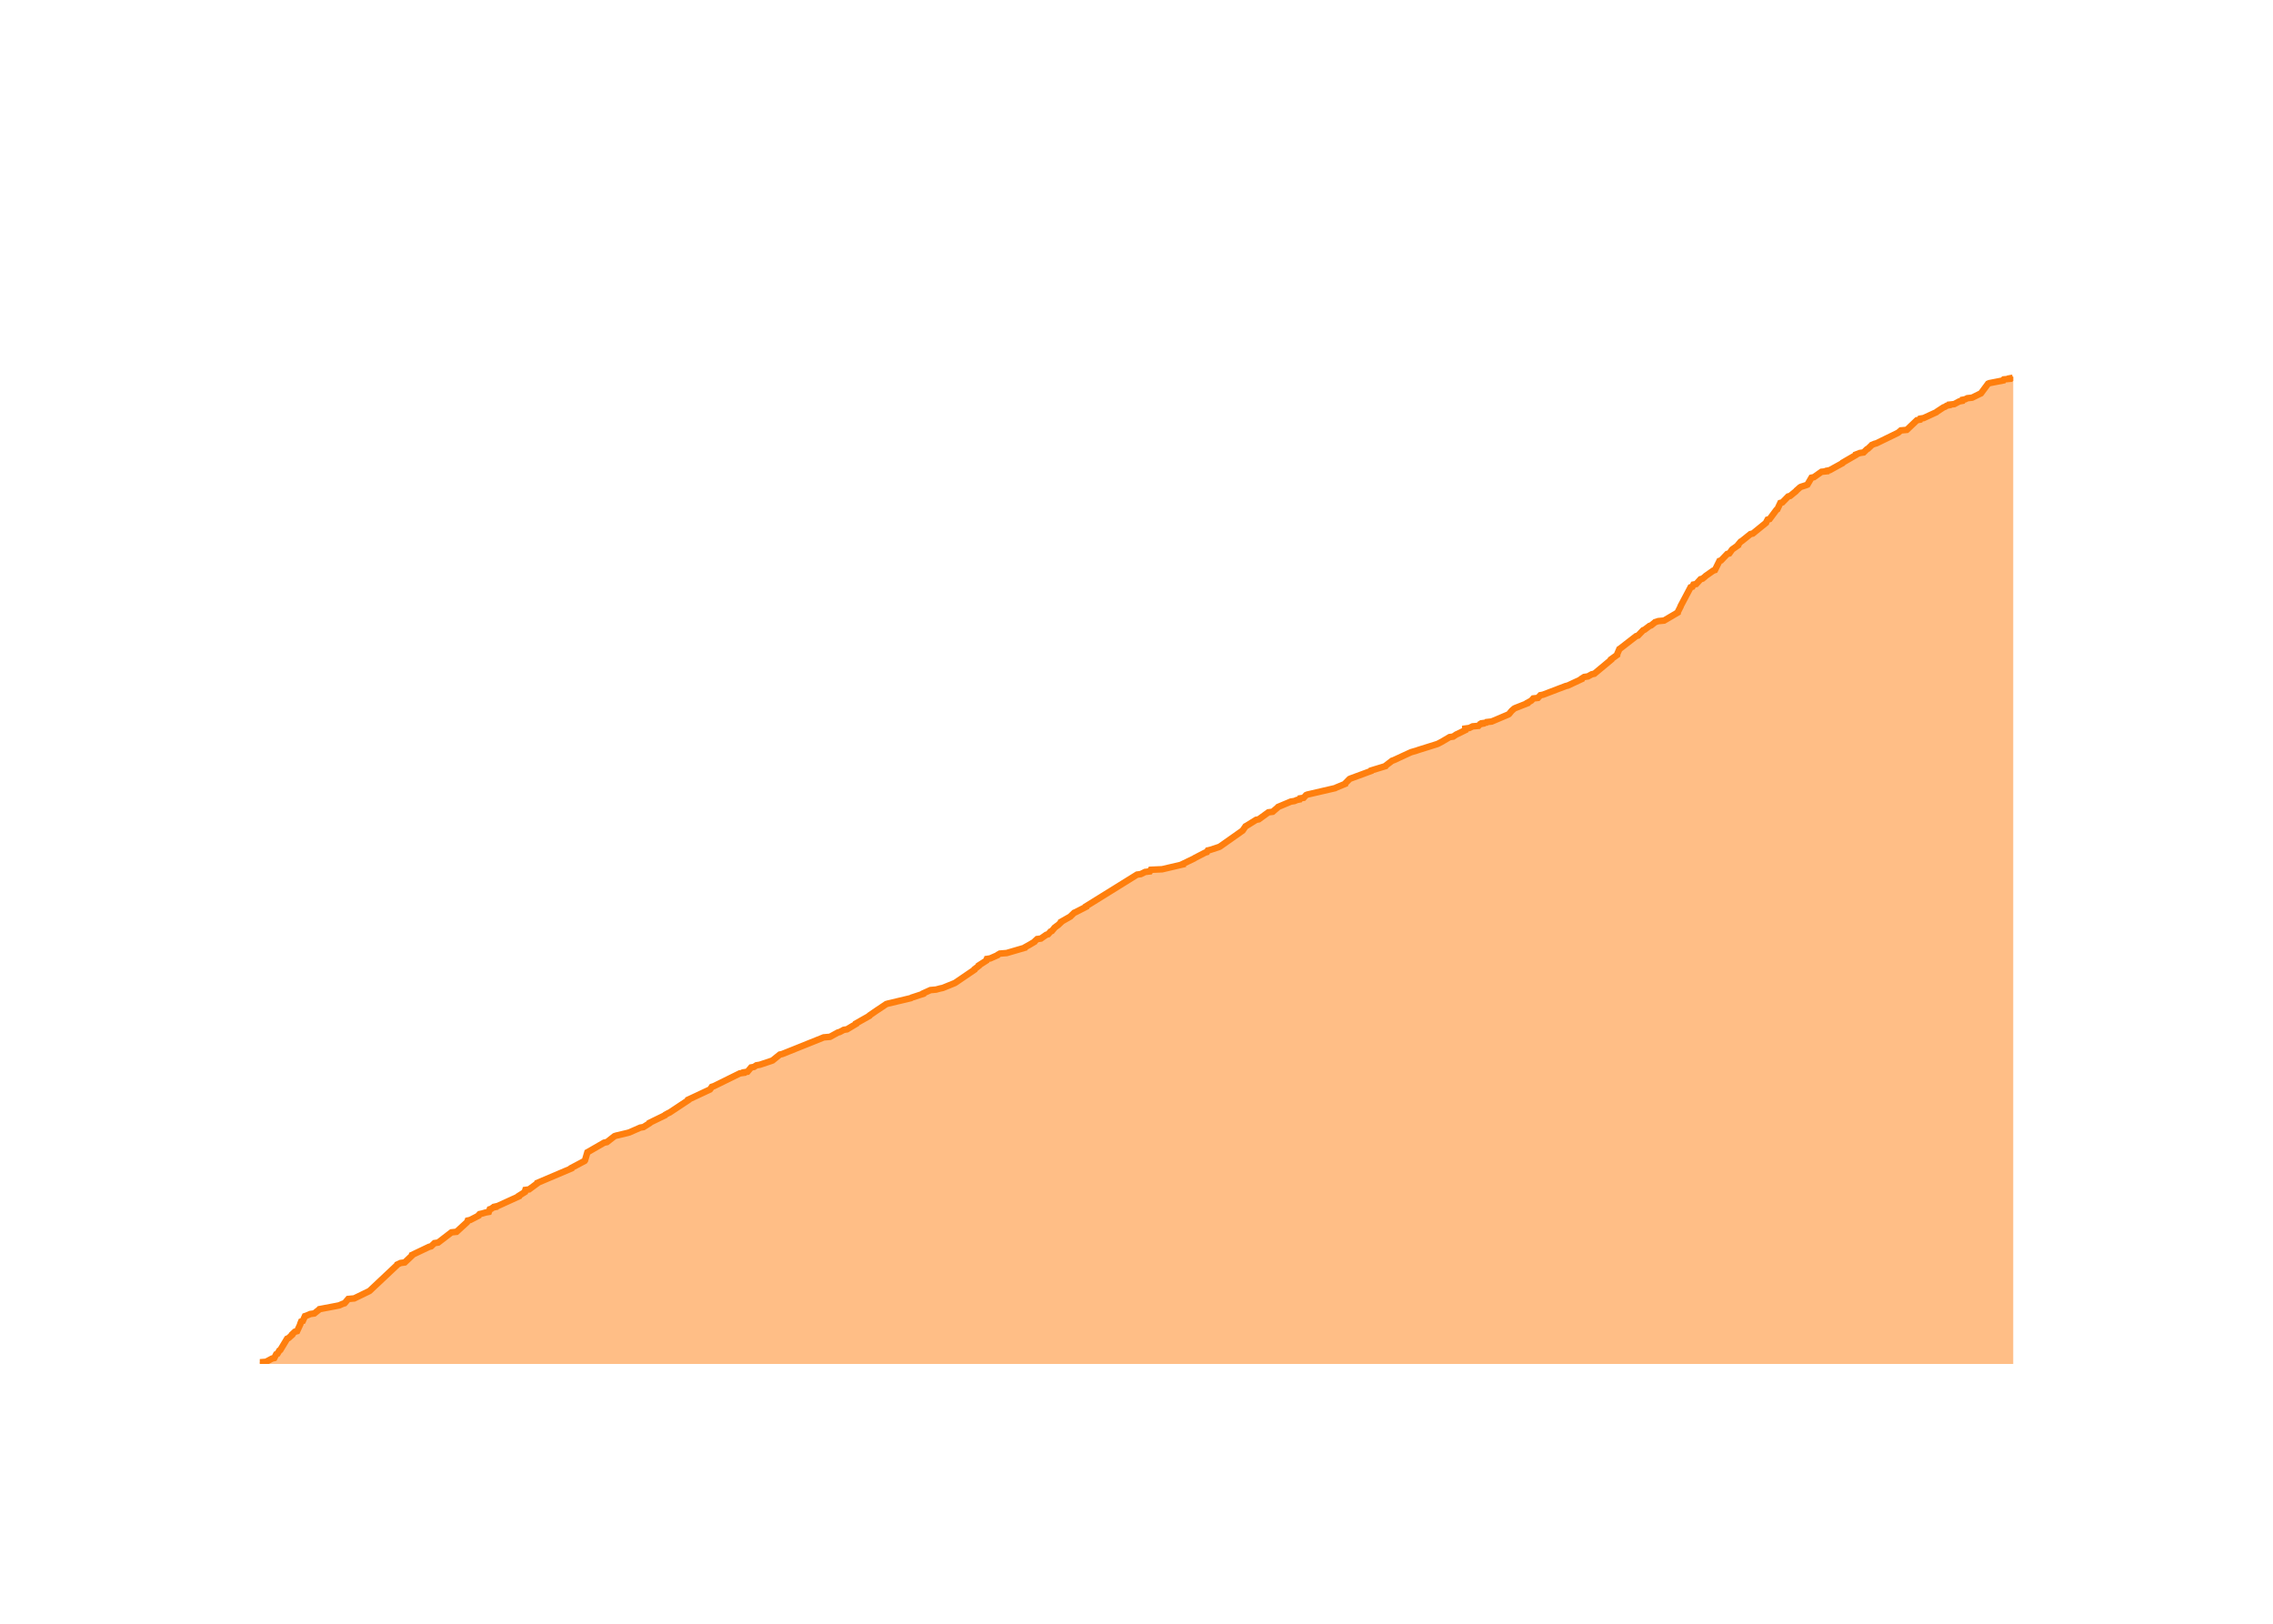
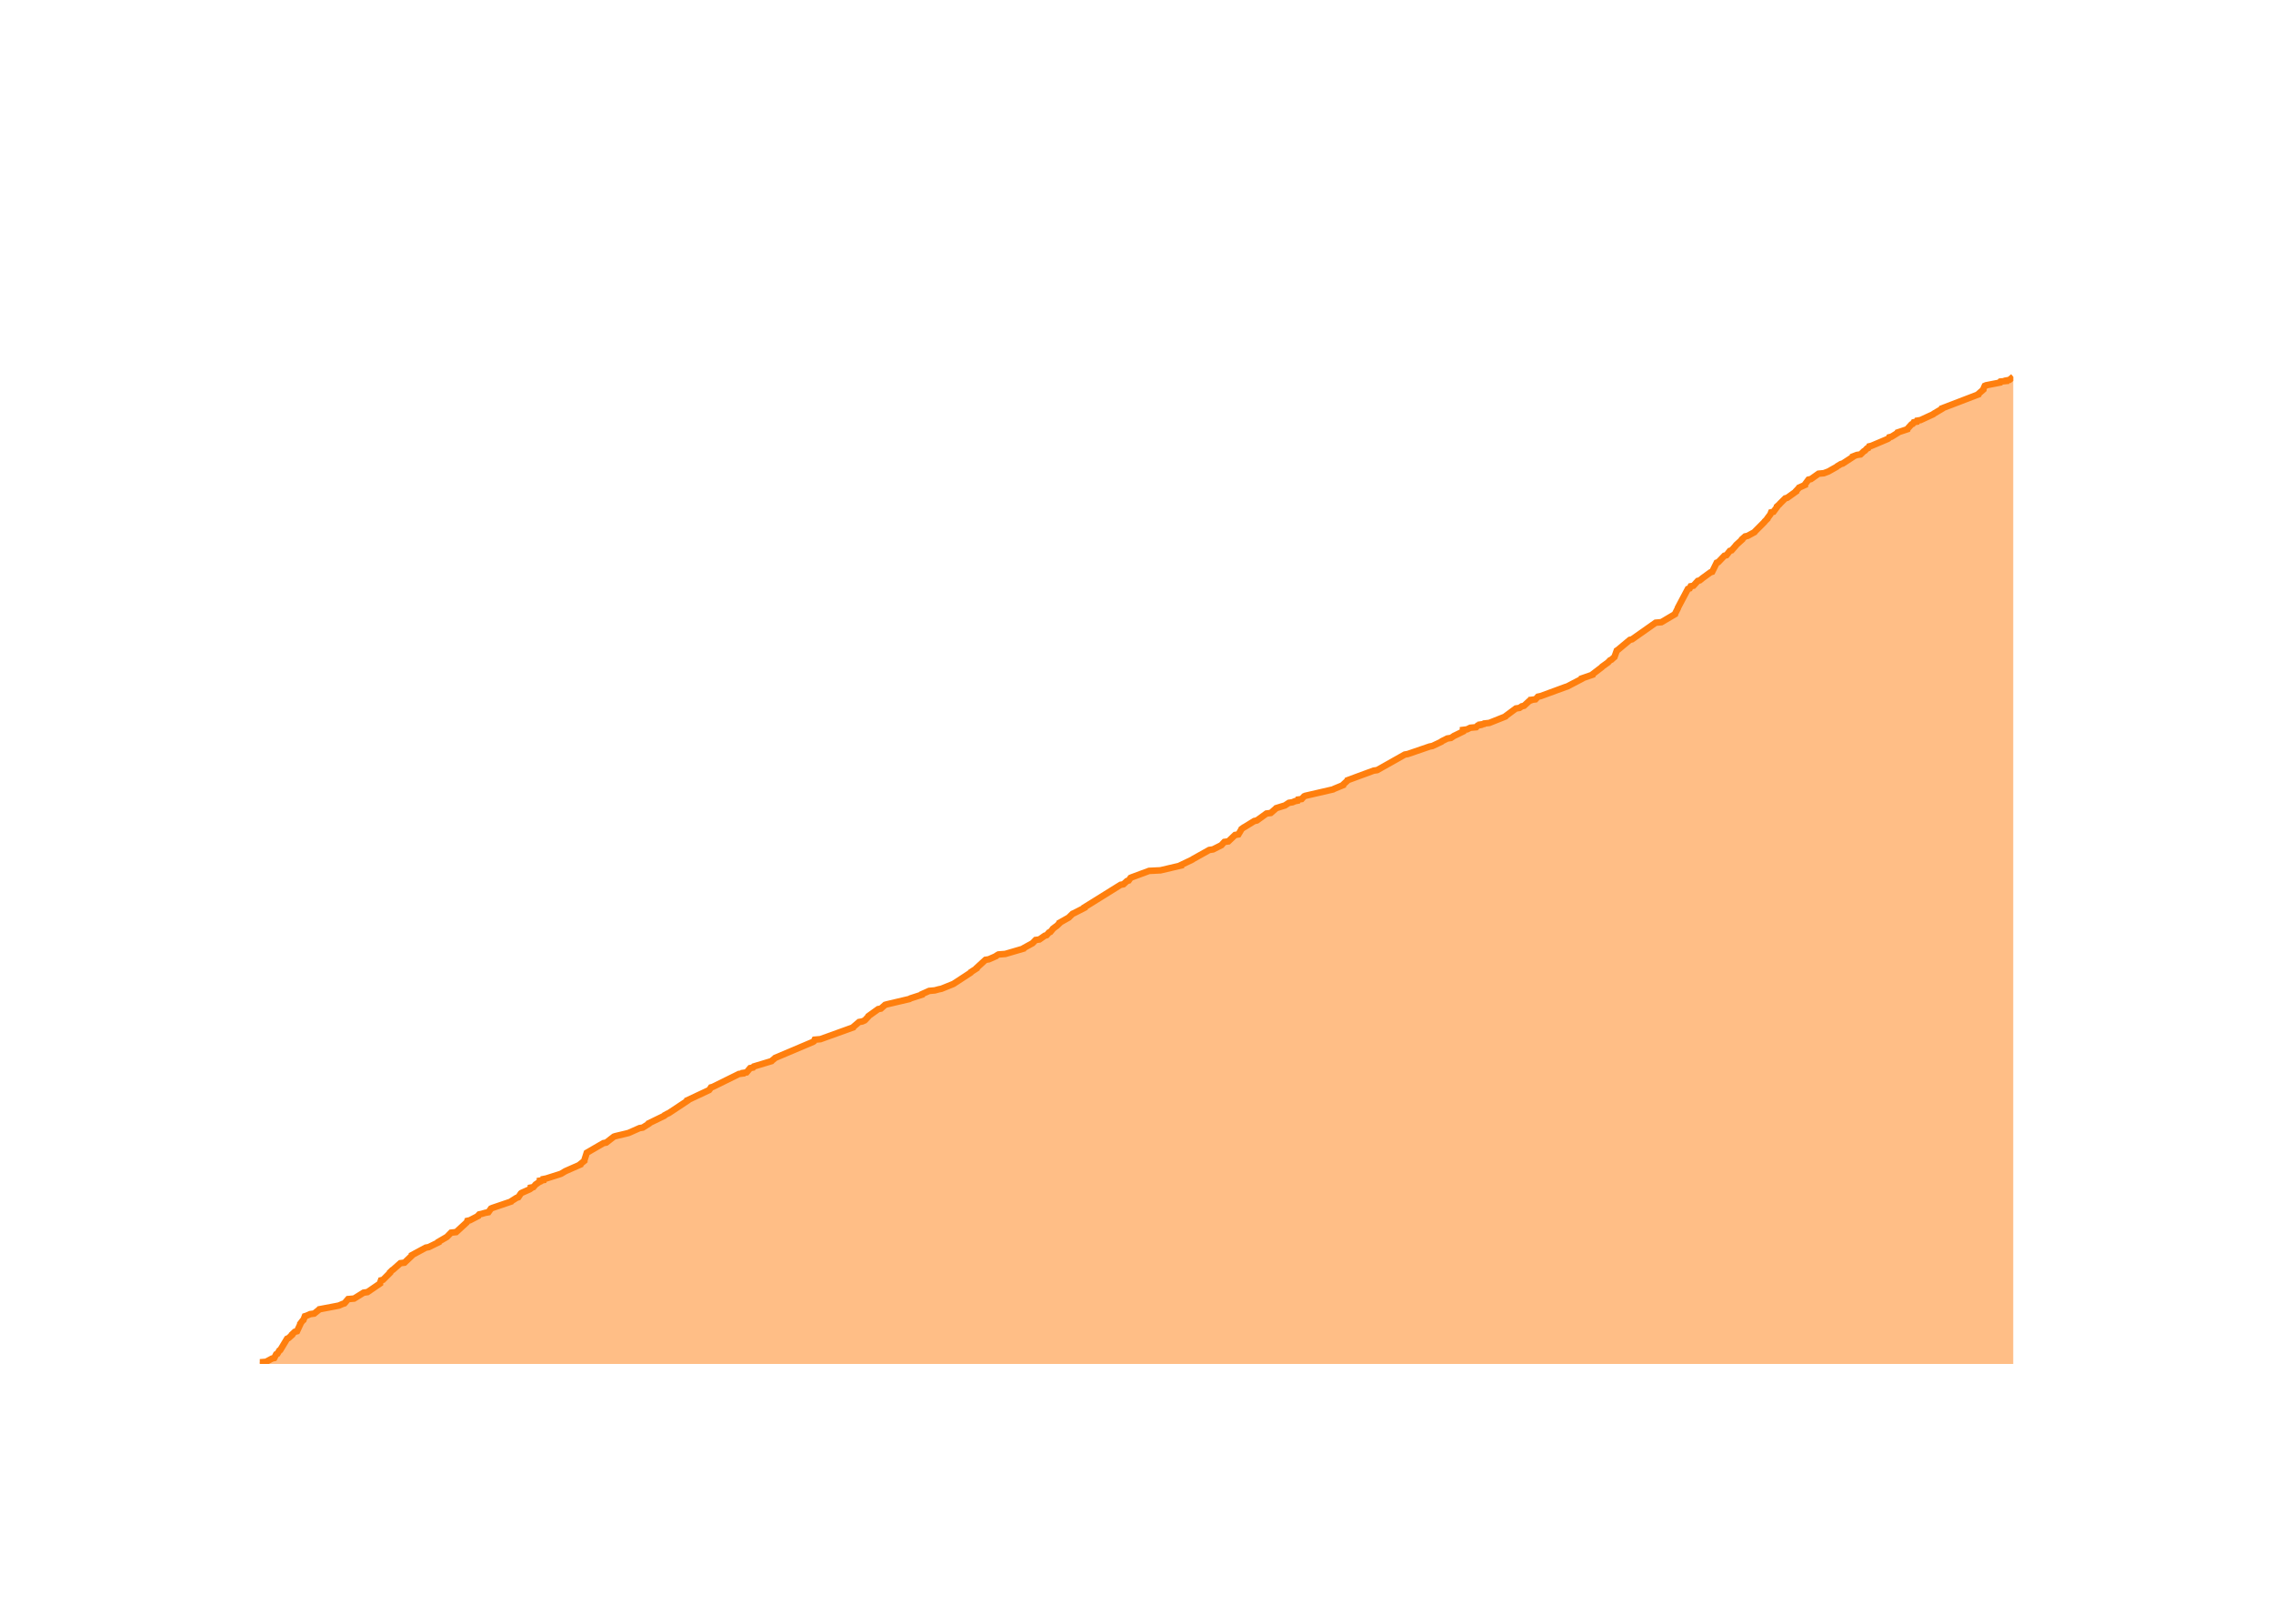
<svg xmlns="http://www.w3.org/2000/svg" class="main-svg" width="700" height="500" style="" viewBox="0 0 700 500">
  <rect x="0" y="0" width="700" height="500" style="fill: rgb(0, 0, 0); fill-opacity: 0;" />
-   <defs id="defs-208bb4">
+   <defs id="defs-bcd01e">
    <g class="clips">
-       <clipPath id="clip208bb4xyplot" class="plotclip">
+       <clipPath id="clipbcd01exyplot" class="plotclip">
        <rect width="540" height="320" />
      </clipPath>
-       <clipPath class="axesclip" id="clip208bb4x">
+       <clipPath class="axesclip" id="clipbcd01ex">
        <rect x="80" y="0" width="540" height="500" />
      </clipPath>
-       <clipPath class="axesclip" id="clip208bb4y">
+       <clipPath class="axesclip" id="clipbcd01ey">
        <rect x="0" y="100" width="700" height="320" />
      </clipPath>
-       <clipPath class="axesclip" id="clip208bb4xy">
+       <clipPath class="axesclip" id="clipbcd01exy">
        <rect x="80" y="100" width="540" height="320" />
      </clipPath>
    </g>
    <g class="gradients" />
    <g class="patterns" />
  </defs>
  <g class="bglayer">
    <rect class="bg" x="80" y="100" width="540" height="320" style="fill: rgb(0, 0, 0); fill-opacity: 0; stroke-width: 0;" />
  </g>
  <g class="layer-below">
    <g class="imagelayer" />
    <g class="shapelayer" />
  </g>
  <g class="cartesianlayer">
    <g class="subplot xy">
      <g class="layer-subplot">
        <g class="shapelayer" />
        <g class="imagelayer" />
      </g>
      <g class="minor-gridlayer">
        <g class="x" />
        <g class="y" />
      </g>
      <g class="gridlayer">
        <g class="x">
-           <path class="xgrid crisp" transform="translate(100.7,0)" d="M0,100v320" style="stroke: rgb(255, 255, 255); stroke-opacity: 1; stroke-width: 1px;" />
-           <path class="xgrid crisp" transform="translate(203.42,0)" d="M0,100v320" style="stroke: rgb(255, 255, 255); stroke-opacity: 1; stroke-width: 1px;" />
-           <path class="xgrid crisp" transform="translate(305.99,0)" d="M0,100v320" style="stroke: rgb(255, 255, 255); stroke-opacity: 1; stroke-width: 1px;" />
-           <path class="xgrid crisp" transform="translate(408.71,0)" d="M0,100v320" style="stroke: rgb(255, 255, 255); stroke-opacity: 1; stroke-width: 1px;" />
-           <path class="xgrid crisp" transform="translate(511.29,0)" d="M0,100v320" style="stroke: rgb(255, 255, 255); stroke-opacity: 1; stroke-width: 1px;" />
-           <path class="xgrid crisp" transform="translate(614,0)" d="M0,100v320" style="stroke: rgb(255, 255, 255); stroke-opacity: 1; stroke-width: 1px;" />
+           <path class="xgrid crisp" transform="translate(100.66,0)" d="M0,100v320" style="stroke: rgb(255, 255, 255); stroke-opacity: 1; stroke-width: 1px;" />
+           <path class="xgrid crisp" transform="translate(203.18,0)" d="M0,100v320" style="stroke: rgb(255, 255, 255); stroke-opacity: 1; stroke-width: 1px;" />
+           <path class="xgrid crisp" transform="translate(305.56,0)" d="M0,100v320" style="stroke: rgb(255, 255, 255); stroke-opacity: 1; stroke-width: 1px;" />
+           <path class="xgrid crisp" transform="translate(408.08,0)" d="M0,100v320" style="stroke: rgb(255, 255, 255); stroke-opacity: 1; stroke-width: 1px;" />
+           <path class="xgrid crisp" transform="translate(510.46,0)" d="M0,100v320" style="stroke: rgb(255, 255, 255); stroke-opacity: 1; stroke-width: 1px;" />
+           <path class="xgrid crisp" transform="translate(612.99,0)" d="M0,100v320" style="stroke: rgb(255, 255, 255); stroke-opacity: 1; stroke-width: 1px;" />
        </g>
        <g class="y">
-           <path class="ygrid crisp" transform="translate(0,337.3)" d="M80,0h540" style="stroke: rgb(255, 255, 255); stroke-opacity: 1; stroke-width: 1px;" />
-           <path class="ygrid crisp" transform="translate(0,254.6)" d="M80,0h540" style="stroke: rgb(255, 255, 255); stroke-opacity: 1; stroke-width: 1px;" />
-           <path class="ygrid crisp" transform="translate(0,171.9)" d="M80,0h540" style="stroke: rgb(255, 255, 255); stroke-opacity: 1; stroke-width: 1px;" />
+           <path class="ygrid crisp" transform="translate(0,337.48)" d="M80,0h540" style="stroke: rgb(255, 255, 255); stroke-opacity: 1; stroke-width: 1px;" />
+           <path class="ygrid crisp" transform="translate(0,254.96)" d="M80,0h540" style="stroke: rgb(255, 255, 255); stroke-opacity: 1; stroke-width: 1px;" />
+           <path class="ygrid crisp" transform="translate(0,172.44)" d="M80,0h540" style="stroke: rgb(255, 255, 255); stroke-opacity: 1; stroke-width: 1px;" />
        </g>
      </g>
      <g class="zerolinelayer">
        <path class="yzl zl crisp" transform="translate(0,420)" d="M80,0h540" style="stroke: rgb(255, 255, 255); stroke-opacity: 1; stroke-width: 2px;" />
      </g>
      <g class="layer-between">
        <g class="shapelayer" />
        <g class="imagelayer" />
      </g>
      <path class="xlines-below" />
      <path class="ylines-below" />
      <g class="overlines-below" />
      <g class="xaxislayer-below" />
      <g class="yaxislayer-below" />
      <g class="overaxes-below" />
      <g class="overplot">
-         <g class="xy" transform="translate(80,100)" clip-path="url(#clip208bb4xyplot)">
+         <g class="xy" transform="translate(80,100)" clip-path="url(#clipbcd01exyplot)">
          <g class="scatterlayer mlayer">
-             <g class="trace scatter traceb35a94" style="stroke-miterlimit: 2;">
+             <g class="trace scatter trace082452" style="stroke-miterlimit: 2;">
              <g class="fills">
                <g>
-                   <path class="js-fill" d="M540,320L0,320L0,319.83L0,319.5L1.93,319.34L3.77,318.35L4.47,318.18L5.06,317.02L5.44,316.86L6.03,315.87L6.33,315.7L8.42,312.23L8.82,312.06L9.95,311.07L9.95,310.9L10.82,310.08L11.49,309.91L12.49,307.76L12.49,307.6L12.76,306.93L13.25,306.77L13.91,305.28L14.43,305.11L15.58,304.62L16.79,304.45L18.24,303.29L18.38,303.13L23.6,302.14L24.44,301.97L25.57,301.48L26.12,301.31L27.25,299.99L29.09,299.82L33.52,297.67L33.82,297.51L42.26,289.57L42.33,289.4L43.38,288.91L44.65,288.74L46.92,286.59L46.93,286.42L52.13,283.94L52.78,283.78L53.81,282.79L54.94,282.62L59.03,279.48L60.6,279.31L63.84,276.34L63.93,276.17L64.05,275.84L64.81,275.67L67.36,274.35L67.4,274.18L67.71,273.85L68.45,273.69L69.59,273.36L70.54,273.19L70.83,272.37L71.36,272.2L71.75,271.87L72.51,271.7L72.51,271.54L73.27,271.37L79.78,268.4L79.79,268.23L81.63,267.07L81.64,266.91L81.8,266.41L82.94,266.25L85.41,264.43L85.46,264.26L95.96,259.8L95.99,259.63L100.04,257.48L100.16,257.31L100.89,254.83L101.18,254.67L106.05,251.86L106.91,251.69L109.24,249.87L109.7,249.71L113.2,248.88L113.81,248.71L117.18,247.23L118.16,247.06L120,245.9L120.04,245.74L124.81,243.42L124.91,243.26L125.81,242.76L126.21,242.59L131.94,238.79L131.95,238.62L138.65,235.48L138.78,235.32L139.23,234.66L139.79,234.49L147.85,230.52L149.08,230.35L149.12,230.19L150.2,230.02L151.31,228.7L152.19,228.54L152.96,228.04L153.99,227.87L157.44,226.72L157.91,226.55L160.16,224.73L160.89,224.57L173.67,219.44L175.61,219.27L178.02,217.95L178.61,217.78L179.85,217.12L180.85,216.96L183.62,215.3L183.63,215.14L187.74,212.82L187.81,212.66L190.22,211L190.48,210.84L192.95,209.18L193.51,209.02L200.51,207.36L200.75,207.2L204.3,206.04L204.33,205.88L206.54,204.88L208.29,204.72L209.5,204.39L210.33,204.22L213.99,202.73L214.27,202.57L220.1,198.6L220.14,198.43L221.42,197.44L221.44,197.28L223.76,195.79L223.8,195.62L223.92,195.29L224.95,195.13L227.21,194.13L227.34,193.97L227.93,193.64L230.02,193.47L235.66,191.82L235.74,191.65L236.62,191.16L236.93,190.99L238.6,190L238.69,189.83L239.4,189.17L240.56,189.01L242.22,187.85L242.79,187.68L243.51,186.86L243.93,186.69L244.62,185.86L244.72,185.7L245.59,185.04L245.85,184.87L246.72,184.04L246.74,183.88L249.65,182.22L249.79,182.06L250.81,181.07L251.23,180.9L254.45,179.25L254.45,179.08L270.17,169.32L271.32,169.16L272.66,168.5L274.11,168.33L274.4,167.83L277.91,167.67L284.27,166.18L284.27,166.02L287.73,164.36L287.95,164.2L291.16,162.54L291.68,162.38L291.96,161.88L292.69,161.71L295.2,160.89L295.64,160.72L302.68,155.76L302.79,155.6L303.59,154.44L303.92,154.27L306.84,152.45L307.66,152.29L310.62,150.14L311.94,149.97L313.46,148.65L313.61,148.48L317.54,146.83L318.65,146.66L319.42,146.33L320.23,146.17L320.37,145.84L321.47,145.67L322.22,144.84L322.59,144.68L331.18,142.69L331.47,142.53L334.27,141.37L334.3,141.21L335.61,139.88L335.96,139.72L342.26,137.4L342.31,137.24L346.68,135.91L346.76,135.75L348.71,134.26L349.21,134.09L354.21,131.78L354.61,131.61L356.29,131.12L356.76,130.95L362.58,129.13L362.94,128.97L364.21,128.3L364.47,128.14L366.42,126.98L367.52,126.82L368.52,126.15L368.9,125.99L371.25,124.83L371.25,124.67L371.25,124.34L372.5,124.17L373.52,123.67L375.33,123.51L375.77,123.01L376.58,122.85L376.59,122.68L377.7,122.52L377.85,122.35L379.38,122.18L384.46,120.03L384.72,119.87L385.4,119.04L385.54,118.88L386.29,118.22L386.6,118.05L390.38,116.56L390.4,116.4L391.33,115.9L391.61,115.73L392.2,115.07L393.62,114.91L394.38,114.08L395.2,113.92L402.15,111.27L402.85,111.1L407.09,109.12L407.11,108.95L407.88,108.46L409.02,108.29L410.21,107.63L411,107.46L416.17,103.16L416.17,103L418,101.68L418,101.51L418.71,99.86L418.97,99.69L423.87,95.89L424.44,95.72L426.03,94.07L426.47,93.9L428,92.74L428.48,92.58L429.52,91.75L429.69,91.59L430.7,91.26L432.48,91.09L436.69,88.61L436.71,88.44L437.55,86.79L437.58,86.62L440.64,80.84L441.19,80.67L441.51,80.01L442.36,79.84L443.71,78.35L444.31,78.19L445.12,77.53L445.28,77.36L447.62,75.71L448.14,75.54L449.53,72.73L450.02,72.57L451.92,70.58L452.56,70.42L453.4,69.26L453.59,69.09L455.25,67.93L455.25,67.77L456.07,66.78L456.4,66.61L459.08,64.46L459.79,64.3L463.87,60.99L463.92,60.82L464.36,60L464.98,59.83L467.06,57.02L467.35,56.85L468.28,54.87L468.91,54.7L470.69,52.88L471.29,52.72L473.11,51.23L473.22,51.06L474.34,50.07L474.62,49.91L476.19,49.41L476.61,49.24L477.87,47.09L478.63,46.93L480.95,45.28L482.61,45.11L482.66,44.94L483.49,44.78L487.4,42.63L487.48,42.46L491.47,40.15L491.51,39.98L492.77,39.49L493.92,39.32L494.94,38.33L495.27,38.16L496.31,37.17L496.45,37.01L497.27,36.67L497.87,36.51L504.32,33.37L504.62,33.2L505.39,32.54L507.22,32.37L510.34,29.4L511.27,29.23L511.4,28.9L512.41,28.74L516.35,26.92L516.52,26.75L518.54,25.43L519.03,25.26L519.5,24.93L520.3,24.77L520.35,24.6L521.83,24.44L523.38,23.61L524.29,23.44L524.38,23.11L525.22,22.95L525.87,22.62L527.35,22.45L529.7,21.29L530.05,21.13L532.26,18.15L532.66,17.98L536.86,17.16L536.91,16.99L537.07,16.83L538.89,16.66L538.91,16.5L539.85,16.33L540,16" style="fill: rgb(255, 127, 14); fill-opacity: 0.5; stroke-width: 0;" />
+                   <path class="js-fill" d="M540,320L0,320L0,319.83L0,319.5L1.93,319.34L3.76,318.35L4.46,318.18L5.05,317.03L5.43,316.86L6.02,315.87L6.32,315.71L8.41,312.24L8.8,312.08L9.93,311.09L9.93,310.92L10.8,310.1L11.47,309.93L12.47,307.79L12.47,307.62L13.22,306.63L13.45,306.47L13.89,305.31L14.4,305.15L15.55,304.65L16.76,304.49L18.2,303.33L18.34,303.17L23.56,302.18L24.39,302.01L25.52,301.52L26.07,301.35L27.2,300.03L29.04,299.87L31.97,298.05L33.16,297.88L37.03,295.24L37.03,295.08L37.33,294.25L37.96,294.09L40.11,291.94L40.11,291.78L40.78,291.12L41.07,290.95L43.3,288.97L44.57,288.81L46.83,286.66L46.84,286.5L51.12,284.19L52.04,284.02L55.06,282.54L55.07,282.37L57.34,281.05L57.62,280.89L58.92,279.57L60.48,279.4L63.71,276.43L63.81,276.26L63.93,275.93L64.68,275.77L67.23,274.45L67.27,274.28L67.58,273.95L68.32,273.79L69.46,273.46L70.4,273.29L71.22,272.14L71.61,271.97L77.43,269.99L77.54,269.83L79.1,268.84L79.62,268.67L80.39,267.52L80.59,267.35L83.18,266.2L83.41,266.03L83.44,265.7L84.27,265.54L84.98,264.71L85.25,264.55L85.93,264.05L86.27,263.89L86.27,263.56L87.34,263.39L87.37,263.06L88.2,262.9L92.37,261.58L92.84,261.41L93.92,260.75L94.22,260.59L98.72,258.61L98.74,258.44L99.96,257.45L99.96,257.29L100.7,254.98L100.99,254.81L105.84,252L106.7,251.84L109.03,250.02L109.49,249.86L112.98,249.03L113.59,248.87L116.96,247.38L117.94,247.22L119.78,246.06L119.81,245.9L124.57,243.59L124.67,243.42L125.57,242.93L125.97,242.76L131.69,238.97L131.69,238.8L138.38,235.67L138.52,235.5L138.96,234.84L139.52,234.68L147.57,230.71L148.8,230.55L148.84,230.38L149.91,230.22L151.02,228.9L151.9,228.73L152.15,228.4L152.67,228.24L157.61,226.75L157.75,226.59L158.55,225.93L158.72,225.76L170.41,220.81L170.64,220.65L170.89,220.15L172.67,219.99L182.75,216.36L182.83,216.19L184.56,214.71L185.54,214.54L186.28,214.21L186.46,214.05L187.38,213.06L187.45,212.89L190.45,210.74L191.28,210.58L192.58,209.42L193.14,209.26L200.13,207.61L200.37,207.44L203.91,206.29L203.94,206.12L206.15,205.13L207.89,204.97L209.1,204.64L209.93,204.47L213.59,202.99L213.86,202.82L218.91,199.52L218.97,199.36L220.76,198.2L220.78,198.04L223.49,195.56L224.52,195.4L226.77,194.41L226.91,194.24L227.49,193.91L229.58,193.75L235.21,192.1L235.29,191.93L236.17,191.44L236.48,191.27L237.97,190.45L238.14,190.28L238.94,189.45L240.1,189.29L241.76,188.13L242.32,187.97L243.04,187.14L243.46,186.98L244.16,186.15L244.25,185.99L245.12,185.33L245.39,185.16L246.25,184.34L246.27,184.17L249.18,182.52L249.31,182.36L250.33,181.37L250.75,181.2L253.97,179.55L253.97,179.39L265.1,172.46L265.98,172.29L267.06,171.3L267.59,171.14L268.17,170.31L268.54,170.15L273.88,168.17L277.37,168L283.72,166.51L283.73,166.35L287.18,164.7L287.4,164.53L292.41,161.73L293.56,161.56L296.18,160.24L296.29,160.08L297.07,159.25L298.29,159.09L300.36,157.11L301.38,156.94L302.26,155.46L302.33,155.29L303.01,154.8L303.34,154.63L306.26,152.82L307.07,152.65L310.03,150.51L311.35,150.34L312.86,149.02L313.01,148.86L315.12,148.2L315.7,148.03L316.94,147.21L318.04,147.04L318.81,146.71L319.62,146.55L319.76,146.21L320.86,146.05L321.61,145.22L321.97,145.06L330.55,143.08L330.84,142.91L333.63,141.76L333.66,141.59L334.9,140.44L334.97,140.27L343.03,137.3L344.12,137.14L352.62,132.35L353.53,132.19L360.27,129.88L361.14,129.71L363.93,128.39L364.06,128.23L365.72,127.4L366.82,127.24L367.82,126.58L368.2,126.41L370.54,125.26L370.54,125.09L370.54,124.76L371.79,124.6L372.8,124.1L374.61,123.93L375.05,123.44L375.86,123.27L375.87,123.11L376.98,122.94L377.12,122.78L378.65,122.61L383.62,120.63L383.72,120.47L386.84,118.16L387.95,117.99L388.65,117.5L389.35,117.33L390.96,115.85L391.41,115.68L391.45,115.52L392.87,115.35L393.63,114.53L394.45,114.36L402.08,111.56L402.64,111.39L407.07,109.08L407.1,108.92L410.45,107.76L410.48,107.6L413.29,105.45L413.4,105.29L415.24,103.97L415.37,103.8L415.85,103.31L416.26,103.14L416.98,102.48L417.2,102.31L417.91,100.33L418.18,100.17L421.94,97.03L422.61,96.87L429.88,91.75L431.65,91.59L435.85,89.11L435.88,88.95L436.72,87.3L436.74,87.13L439.8,81.36L440.35,81.19L440.67,80.53L441.52,80.36L442.86,78.88L443.47,78.71L444.09,78.22L444.28,78.05L446.77,76.24L447.29,76.07L448.68,73.27L449.16,73.1L451.06,71.12L451.69,70.96L452.72,69.64L453.27,69.47L454.57,67.99L454.67,67.82L456.49,66.17L456.5,66.01L457.44,65.18L458.2,65.02L460.32,63.86L460.42,63.7L463.38,60.73L463.47,60.56L464.3,59.74L464.32,59.57L465.07,58.58L465.2,58.41L465.45,57.75L466.17,57.59L467.27,56.1L467.27,55.94L468.01,55.28L468.13,55.11L469.79,53.46L470.39,53.3L473.15,51.32L473.15,51.15L473.93,50.33L474.03,50.16L475.85,49.34L475.85,49.17L476.95,47.69L477.71,47.52L480.04,45.87L481.69,45.71L482.56,45.38L483.03,45.21L485.66,43.73L485.82,43.56L486.92,42.9L487.49,42.74L490.53,40.76L490.57,40.59L491.83,40.1L492.98,39.93L494,38.94L494.32,38.78L494.93,38.12L495.36,37.95L495.63,37.45L496.32,37.29L501.4,35.14L501.63,34.98L501.8,34.65L502.51,34.48L504.36,33.33L504.42,33.16L507.41,32.17L507.46,32.01L508.65,30.69L509.05,30.52L509.36,30.03L510.3,29.86L510.42,29.53L511.43,29.37L515.37,27.55L515.53,27.39L518.04,25.9L518.07,25.74L529.26,21.45L529.29,21.28L530.8,19.96L530.8,19.8L531.24,18.81L531.64,18.64L535.84,17.82L535.88,17.65L536.04,17.49L537.86,17.32L537.88,17.16L538.82,16.99L540,16" style="fill: rgb(255, 127, 14); fill-opacity: 0.5; stroke-width: 0;" />
                </g>
              </g>
              <g class="errorbars" />
              <g class="lines">
-                 <path class="js-line" d="M0,319.83L0,319.5L1.93,319.34L3.77,318.35L4.47,318.18L5.06,317.02L5.44,316.86L6.03,315.87L6.33,315.7L8.42,312.23L8.82,312.06L9.95,311.07L9.95,310.9L10.82,310.08L11.49,309.91L12.49,307.76L12.49,307.6L12.76,306.93L13.25,306.77L13.91,305.28L14.43,305.11L15.58,304.62L16.79,304.45L18.24,303.29L18.38,303.13L23.6,302.14L24.44,301.97L25.57,301.48L26.12,301.31L27.25,299.99L29.09,299.82L33.52,297.67L33.82,297.51L42.26,289.57L42.33,289.4L43.38,288.91L44.65,288.74L46.92,286.59L46.93,286.42L52.13,283.94L52.78,283.78L53.81,282.79L54.94,282.62L59.03,279.48L60.6,279.31L63.84,276.34L63.93,276.17L64.05,275.84L64.81,275.67L67.36,274.35L67.4,274.18L67.71,273.85L68.45,273.69L69.59,273.36L70.54,273.19L70.83,272.37L71.36,272.2L71.75,271.87L72.51,271.7L72.51,271.54L73.27,271.37L79.78,268.4L79.79,268.23L81.63,267.07L81.64,266.91L81.8,266.41L82.94,266.25L85.41,264.43L85.46,264.26L95.96,259.8L95.99,259.63L100.04,257.48L100.16,257.31L100.89,254.83L101.18,254.67L106.05,251.86L106.91,251.69L109.24,249.87L109.7,249.71L113.2,248.88L113.81,248.71L117.18,247.23L118.16,247.06L120,245.9L120.04,245.74L124.81,243.42L124.91,243.26L125.81,242.76L126.21,242.59L131.94,238.79L131.95,238.62L138.65,235.48L138.78,235.32L139.23,234.66L139.79,234.49L147.85,230.52L149.08,230.35L149.12,230.19L150.2,230.02L151.31,228.7L152.19,228.54L152.96,228.04L153.99,227.87L157.44,226.72L157.91,226.55L160.16,224.73L160.89,224.57L173.67,219.44L175.61,219.27L178.02,217.95L178.61,217.78L179.85,217.12L180.85,216.96L183.62,215.3L183.63,215.14L187.74,212.82L187.81,212.66L190.22,211L190.48,210.84L192.95,209.18L193.51,209.02L200.51,207.36L200.75,207.2L204.3,206.04L204.33,205.88L206.54,204.88L208.29,204.72L209.5,204.39L210.33,204.22L213.99,202.73L214.27,202.57L220.1,198.6L220.14,198.43L221.42,197.44L221.44,197.28L223.76,195.79L223.8,195.62L223.92,195.29L224.95,195.13L227.21,194.13L227.34,193.97L227.93,193.64L230.02,193.47L235.66,191.82L235.74,191.65L236.62,191.16L236.93,190.99L238.6,190L238.69,189.83L239.4,189.17L240.56,189.01L242.22,187.85L242.79,187.68L243.51,186.86L243.93,186.69L244.62,185.86L244.72,185.7L245.59,185.04L245.85,184.87L246.72,184.04L246.74,183.88L249.65,182.22L249.79,182.06L250.81,181.07L251.23,180.9L254.45,179.25L254.45,179.08L270.17,169.32L271.32,169.16L272.66,168.5L274.11,168.33L274.4,167.83L277.91,167.67L284.27,166.18L284.27,166.02L287.73,164.36L287.95,164.2L291.16,162.54L291.68,162.38L291.96,161.88L292.69,161.71L295.2,160.89L295.64,160.72L302.68,155.76L302.79,155.6L303.59,154.44L303.92,154.27L306.84,152.45L307.66,152.29L310.62,150.14L311.94,149.97L313.46,148.65L313.61,148.48L317.54,146.83L318.65,146.66L319.42,146.33L320.23,146.17L320.37,145.84L321.47,145.67L322.22,144.84L322.59,144.68L331.18,142.69L331.47,142.53L334.27,141.37L334.3,141.21L335.61,139.88L335.96,139.72L342.26,137.4L342.31,137.24L346.68,135.91L346.76,135.75L348.71,134.26L349.21,134.09L354.21,131.78L354.61,131.61L356.29,131.12L356.76,130.95L362.58,129.13L362.94,128.97L364.21,128.3L364.47,128.14L366.42,126.98L367.52,126.82L368.52,126.15L368.9,125.99L371.25,124.83L371.25,124.67L371.25,124.34L372.5,124.17L373.52,123.67L375.33,123.51L375.77,123.01L376.58,122.85L376.59,122.68L377.7,122.52L377.85,122.35L379.38,122.18L384.46,120.03L384.72,119.87L385.4,119.04L385.54,118.88L386.29,118.22L386.6,118.05L390.38,116.56L390.4,116.4L391.33,115.9L391.61,115.73L392.2,115.07L393.62,114.91L394.38,114.08L395.2,113.92L402.15,111.27L402.85,111.1L407.09,109.12L407.11,108.95L407.88,108.46L409.02,108.29L410.21,107.63L411,107.46L416.17,103.16L416.17,103L418,101.68L418,101.51L418.71,99.86L418.97,99.69L423.87,95.89L424.44,95.72L426.03,94.07L426.47,93.9L428,92.74L428.48,92.58L429.52,91.75L429.69,91.59L430.7,91.26L432.48,91.09L436.69,88.61L436.71,88.44L437.55,86.79L437.58,86.62L440.64,80.84L441.19,80.67L441.51,80.01L442.36,79.84L443.71,78.35L444.31,78.19L445.12,77.53L445.28,77.36L447.62,75.71L448.14,75.54L449.53,72.73L450.02,72.57L451.92,70.58L452.56,70.42L453.4,69.26L453.59,69.09L455.25,67.93L455.25,67.77L456.07,66.78L456.4,66.61L459.08,64.46L459.79,64.3L463.87,60.99L463.92,60.82L464.36,60L464.98,59.83L467.06,57.02L467.35,56.85L468.28,54.87L468.91,54.7L470.69,52.88L471.29,52.72L473.11,51.23L473.22,51.06L474.34,50.07L474.62,49.91L476.19,49.41L476.61,49.24L477.87,47.09L478.63,46.93L480.95,45.28L482.61,45.11L482.66,44.94L483.49,44.78L487.4,42.63L487.48,42.46L491.47,40.15L491.51,39.98L492.77,39.49L493.92,39.32L494.94,38.33L495.27,38.16L496.31,37.17L496.45,37.01L497.27,36.67L497.87,36.51L504.32,33.37L504.62,33.2L505.39,32.54L507.22,32.37L510.34,29.4L511.27,29.23L511.4,28.9L512.41,28.74L516.35,26.92L516.52,26.75L518.54,25.43L519.03,25.26L519.5,24.93L520.3,24.77L520.35,24.6L521.83,24.44L523.38,23.61L524.29,23.44L524.38,23.11L525.22,22.95L525.87,22.62L527.35,22.45L529.7,21.29L530.05,21.13L532.26,18.15L532.66,17.98L536.86,17.16L536.91,16.99L537.07,16.83L538.89,16.66L538.91,16.5L539.85,16.33L540,16" style="vector-effect: none; fill: none; stroke: rgb(255, 127, 14); stroke-opacity: 1; stroke-width: 2px; opacity: 1;" />
+                 <path class="js-line" d="M0,319.83L0,319.5L1.93,319.34L3.76,318.35L4.46,318.18L5.05,317.03L5.43,316.86L6.02,315.87L6.32,315.71L8.41,312.24L8.8,312.08L9.93,311.09L9.93,310.92L10.8,310.1L11.47,309.93L12.47,307.79L12.47,307.62L13.22,306.63L13.45,306.47L13.89,305.31L14.4,305.15L15.55,304.65L16.76,304.49L18.2,303.33L18.34,303.17L23.56,302.18L24.39,302.01L25.52,301.52L26.07,301.35L27.2,300.03L29.04,299.87L31.97,298.05L33.16,297.88L37.03,295.24L37.03,295.08L37.33,294.25L37.96,294.09L40.11,291.94L40.11,291.78L40.78,291.12L41.07,290.95L43.3,288.97L44.57,288.81L46.83,286.66L46.84,286.5L51.12,284.19L52.04,284.02L55.06,282.54L55.07,282.37L57.34,281.05L57.62,280.89L58.92,279.57L60.48,279.4L63.71,276.43L63.81,276.26L63.93,275.93L64.68,275.77L67.23,274.45L67.27,274.28L67.58,273.95L68.32,273.79L69.46,273.46L70.4,273.29L71.22,272.14L71.61,271.97L77.43,269.99L77.54,269.83L79.1,268.84L79.62,268.67L80.39,267.52L80.59,267.35L83.18,266.2L83.41,266.03L83.44,265.7L84.27,265.54L84.98,264.71L85.25,264.55L85.93,264.05L86.27,263.89L86.27,263.56L87.34,263.39L87.37,263.06L88.2,262.9L92.37,261.58L92.84,261.41L93.92,260.75L94.22,260.59L98.72,258.61L98.74,258.44L99.96,257.45L99.96,257.29L100.7,254.98L100.99,254.81L105.84,252L106.7,251.84L109.03,250.02L109.49,249.86L112.98,249.03L113.59,248.87L116.96,247.38L117.94,247.22L119.78,246.06L119.81,245.9L124.57,243.59L124.67,243.42L125.57,242.93L125.97,242.76L131.69,238.97L131.69,238.8L138.38,235.67L138.52,235.5L138.96,234.84L139.52,234.68L147.57,230.71L148.8,230.55L148.84,230.38L149.91,230.22L151.02,228.9L151.9,228.73L152.15,228.4L152.67,228.24L157.61,226.75L157.75,226.59L158.55,225.93L158.72,225.76L170.41,220.81L170.64,220.65L170.89,220.15L172.67,219.99L182.75,216.36L182.83,216.19L184.56,214.71L185.54,214.54L186.28,214.21L186.46,214.05L187.38,213.06L187.45,212.89L190.45,210.74L191.28,210.58L192.58,209.42L193.14,209.26L200.13,207.61L200.37,207.44L203.91,206.29L203.94,206.12L206.15,205.13L207.89,204.97L209.1,204.64L209.93,204.47L213.59,202.99L213.86,202.82L218.91,199.52L218.97,199.36L220.76,198.2L220.78,198.04L223.49,195.56L224.52,195.4L226.77,194.41L226.91,194.24L227.49,193.91L229.58,193.75L235.21,192.1L235.29,191.93L236.17,191.44L236.48,191.27L237.97,190.45L238.14,190.28L238.94,189.45L240.1,189.29L241.76,188.13L242.32,187.97L243.04,187.14L243.46,186.98L244.16,186.15L244.25,185.99L245.12,185.33L245.39,185.16L246.25,184.34L246.27,184.17L249.18,182.52L249.31,182.36L250.33,181.37L250.75,181.2L253.97,179.55L253.97,179.39L265.1,172.46L265.98,172.29L267.06,171.3L267.59,171.14L268.17,170.31L268.54,170.15L273.88,168.17L277.37,168L283.72,166.51L283.73,166.35L287.18,164.7L287.4,164.53L292.41,161.73L293.56,161.56L296.18,160.24L296.29,160.08L297.07,159.25L298.29,159.09L300.36,157.11L301.38,156.94L302.26,155.46L302.33,155.29L303.01,154.8L303.34,154.63L306.26,152.82L307.07,152.65L310.03,150.51L311.35,150.34L312.86,149.02L313.01,148.86L315.12,148.2L315.7,148.03L316.94,147.21L318.04,147.04L318.81,146.71L319.62,146.55L319.76,146.21L320.86,146.05L321.61,145.22L321.97,145.06L330.55,143.08L330.84,142.91L333.63,141.76L333.66,141.59L334.9,140.44L334.97,140.27L343.03,137.3L344.12,137.14L352.62,132.35L353.53,132.19L360.27,129.88L361.14,129.71L363.93,128.39L364.06,128.23L365.72,127.4L366.82,127.24L367.82,126.58L368.2,126.41L370.54,125.26L370.54,125.09L370.54,124.76L371.79,124.6L372.8,124.1L374.61,123.93L375.05,123.44L375.86,123.27L375.87,123.11L376.98,122.94L377.12,122.78L378.65,122.61L383.62,120.63L383.72,120.47L386.84,118.16L387.95,117.99L388.65,117.5L389.35,117.33L390.96,115.85L391.41,115.68L391.45,115.52L392.87,115.35L393.63,114.53L394.45,114.36L402.08,111.56L402.64,111.39L407.07,109.08L407.1,108.92L410.45,107.76L410.48,107.6L413.29,105.45L413.4,105.29L415.24,103.97L415.37,103.8L415.85,103.31L416.26,103.14L416.98,102.48L417.2,102.31L417.91,100.33L418.18,100.17L421.94,97.03L422.61,96.87L429.88,91.75L431.65,91.59L435.85,89.11L435.88,88.95L436.72,87.3L436.74,87.13L439.8,81.36L440.35,81.19L440.67,80.53L441.52,80.36L442.86,78.88L443.47,78.71L444.09,78.22L444.28,78.05L446.77,76.24L447.29,76.07L448.68,73.27L449.16,73.1L451.06,71.12L451.69,70.96L452.72,69.64L453.27,69.47L454.57,67.99L454.67,67.82L456.49,66.17L456.5,66.01L457.44,65.18L458.2,65.02L460.32,63.86L460.42,63.7L463.38,60.73L463.47,60.56L464.3,59.74L464.32,59.57L465.07,58.58L465.2,58.41L465.45,57.75L466.17,57.59L467.27,56.1L467.27,55.94L468.01,55.28L468.13,55.11L469.79,53.46L470.39,53.3L473.15,51.32L473.15,51.15L473.93,50.33L474.03,50.16L475.85,49.34L475.85,49.17L476.95,47.69L477.71,47.52L480.04,45.87L481.69,45.71L482.56,45.38L483.03,45.21L485.66,43.73L485.82,43.56L486.92,42.9L487.49,42.74L490.53,40.76L490.57,40.59L491.83,40.1L492.98,39.93L494,38.94L494.32,38.78L494.93,38.12L495.36,37.95L495.63,37.45L496.32,37.29L501.4,35.14L501.63,34.98L501.8,34.65L502.51,34.48L504.36,33.33L504.42,33.16L507.41,32.17L507.46,32.01L508.65,30.69L509.05,30.52L509.36,30.03L510.3,29.86L510.42,29.53L511.43,29.37L515.37,27.55L515.53,27.39L518.04,25.9L518.07,25.74L529.26,21.45L529.29,21.28L530.8,19.96L530.8,19.8L531.24,18.81L531.64,18.64L535.84,17.82L535.88,17.65L536.04,17.49L537.86,17.32L537.88,17.16L538.82,16.99L540,16" style="vector-effect: none; fill: none; stroke: rgb(255, 127, 14); stroke-opacity: 1; stroke-width: 2px; opacity: 1;" />
              </g>
              <g class="points" />
              <g class="text" />
            </g>
          </g>
        </g>
      </g>
      <g class="zerolinelayer-above" />
      <path class="xlines-above crisp" d="M0,0" style="fill: none;" />
      <path class="ylines-above crisp" d="M0,0" style="fill: none;" />
      <g class="overlines-above" />
      <g class="xaxislayer-above">
        <g class="xtick">
-           <text text-anchor="middle" x="0" y="439" transform="translate(100.7,0)" style="font-family: 'Open Sans'; font-size: 18px; fill: rgb(255, 255, 255); fill-opacity: 1; white-space: pre;">2016</text>
+           <text text-anchor="middle" x="0" y="439" transform="translate(100.66,0)" style="font-family: 'Open Sans'; font-size: 18px; fill: rgb(255, 255, 255); fill-opacity: 1; white-space: pre;">2016</text>
        </g>
        <g class="xtick">
-           <text text-anchor="middle" x="0" y="439" style="font-family: 'Open Sans'; font-size: 18px; fill: rgb(255, 255, 255); fill-opacity: 1; white-space: pre;" transform="translate(203.42,0)">2018</text>
+           <text text-anchor="middle" x="0" y="439" style="font-family: 'Open Sans'; font-size: 18px; fill: rgb(255, 255, 255); fill-opacity: 1; white-space: pre;" transform="translate(203.18,0)">2018</text>
        </g>
        <g class="xtick">
-           <text text-anchor="middle" x="0" y="439" style="font-family: 'Open Sans'; font-size: 18px; fill: rgb(255, 255, 255); fill-opacity: 1; white-space: pre;" transform="translate(305.99,0)">2020</text>
+           <text text-anchor="middle" x="0" y="439" style="font-family: 'Open Sans'; font-size: 18px; fill: rgb(255, 255, 255); fill-opacity: 1; white-space: pre;" transform="translate(305.56,0)">2020</text>
        </g>
        <g class="xtick">
-           <text text-anchor="middle" x="0" y="439" style="font-family: 'Open Sans'; font-size: 18px; fill: rgb(255, 255, 255); fill-opacity: 1; white-space: pre;" transform="translate(408.71,0)">2022</text>
+           <text text-anchor="middle" x="0" y="439" style="font-family: 'Open Sans'; font-size: 18px; fill: rgb(255, 255, 255); fill-opacity: 1; white-space: pre;" transform="translate(408.08,0)">2022</text>
        </g>
        <g class="xtick">
-           <text text-anchor="middle" x="0" y="439" style="font-family: 'Open Sans'; font-size: 18px; fill: rgb(255, 255, 255); fill-opacity: 1; white-space: pre;" transform="translate(511.29,0)">2024</text>
+           <text text-anchor="middle" x="0" y="439" style="font-family: 'Open Sans'; font-size: 18px; fill: rgb(255, 255, 255); fill-opacity: 1; white-space: pre;" transform="translate(510.46,0)">2024</text>
        </g>
        <g class="xtick">
-           <text text-anchor="middle" x="0" y="439" style="font-family: 'Open Sans'; font-size: 18px; fill: rgb(255, 255, 255); fill-opacity: 1; white-space: pre;" transform="translate(614,0)">2026</text>
+           <text text-anchor="middle" x="0" y="439" style="font-family: 'Open Sans'; font-size: 18px; fill: rgb(255, 255, 255); fill-opacity: 1; white-space: pre;" transform="translate(612.99,0)">2026</text>
        </g>
      </g>
      <g class="yaxislayer-above">
        <g class="ytick">
          <text text-anchor="end" x="79" y="6.3" transform="translate(0,420)" style="font-family: 'Open Sans'; font-size: 18px; fill: rgb(255, 255, 255); fill-opacity: 1; white-space: pre;">0</text>
        </g>
        <g class="ytick">
-           <text text-anchor="end" x="79" y="6.3" style="font-family: 'Open Sans'; font-size: 18px; fill: rgb(255, 255, 255); fill-opacity: 1; white-space: pre;" transform="translate(0,337.3)">500</text>
+           <text text-anchor="end" x="79" y="6.3" style="font-family: 'Open Sans'; font-size: 18px; fill: rgb(255, 255, 255); fill-opacity: 1; white-space: pre;" transform="translate(0,337.48)">500</text>
        </g>
        <g class="ytick">
-           <text text-anchor="end" x="79" y="6.3" style="font-family: 'Open Sans'; font-size: 18px; fill: rgb(255, 255, 255); fill-opacity: 1; white-space: pre;" transform="translate(0,254.6)">1000</text>
+           <text text-anchor="end" x="79" y="6.3" style="font-family: 'Open Sans'; font-size: 18px; fill: rgb(255, 255, 255); fill-opacity: 1; white-space: pre;" transform="translate(0,254.96)">1000</text>
        </g>
        <g class="ytick">
-           <text text-anchor="end" x="79" y="6.3" style="font-family: 'Open Sans'; font-size: 18px; fill: rgb(255, 255, 255); fill-opacity: 1; white-space: pre;" transform="translate(0,171.9)">1500</text>
+           <text text-anchor="end" x="79" y="6.3" style="font-family: 'Open Sans'; font-size: 18px; fill: rgb(255, 255, 255); fill-opacity: 1; white-space: pre;" transform="translate(0,172.44)">1500</text>
        </g>
      </g>
      <g class="overaxes-above" />
    </g>
  </g>
  <g class="polarlayer" />
  <g class="smithlayer" />
  <g class="ternarylayer" />
  <g class="geolayer" />
  <g class="funnelarealayer" />
  <g class="pielayer" />
  <g class="iciclelayer" />
  <g class="treemaplayer" />
  <g class="sunburstlayer" />
  <g class="glimages" />
-   <defs id="topdefs-208bb4">
+   <defs id="topdefs-bcd01e">
    <g class="clips" />
  </defs>
  <g class="layer-above">
    <g class="imagelayer" />
    <g class="shapelayer" />
  </g>
  <g class="infolayer">
    <g class="g-gtitle">
      <text class="gtitle" x="35" y="50" text-anchor="start" dy="0em" style="opacity: 1; font-family: 'Open Sans'; font-size: 25px; fill: rgb(255, 255, 255); fill-opacity: 1; white-space: pre;">MultiQC/MultiQC - Issues Created Over Time</text>
    </g>
    <g class="g-xtitle">
      <text class="xtitle" x="350" y="472.9" text-anchor="middle" style="opacity: 1; font-family: 'Open Sans'; font-size: 22px; fill: rgb(255, 255, 255); fill-opacity: 1; white-space: pre;">Date</text>
    </g>
    <g class="g-ytitle">
      <text class="ytitle" transform="rotate(-90,20.8,260)" x="20.8" y="260" text-anchor="middle" style="opacity: 1; font-family: 'Open Sans'; font-size: 22px; fill: rgb(255, 255, 255); fill-opacity: 1; white-space: pre;">Cumulative Issues Created</text>
    </g>
  </g>
</svg>
